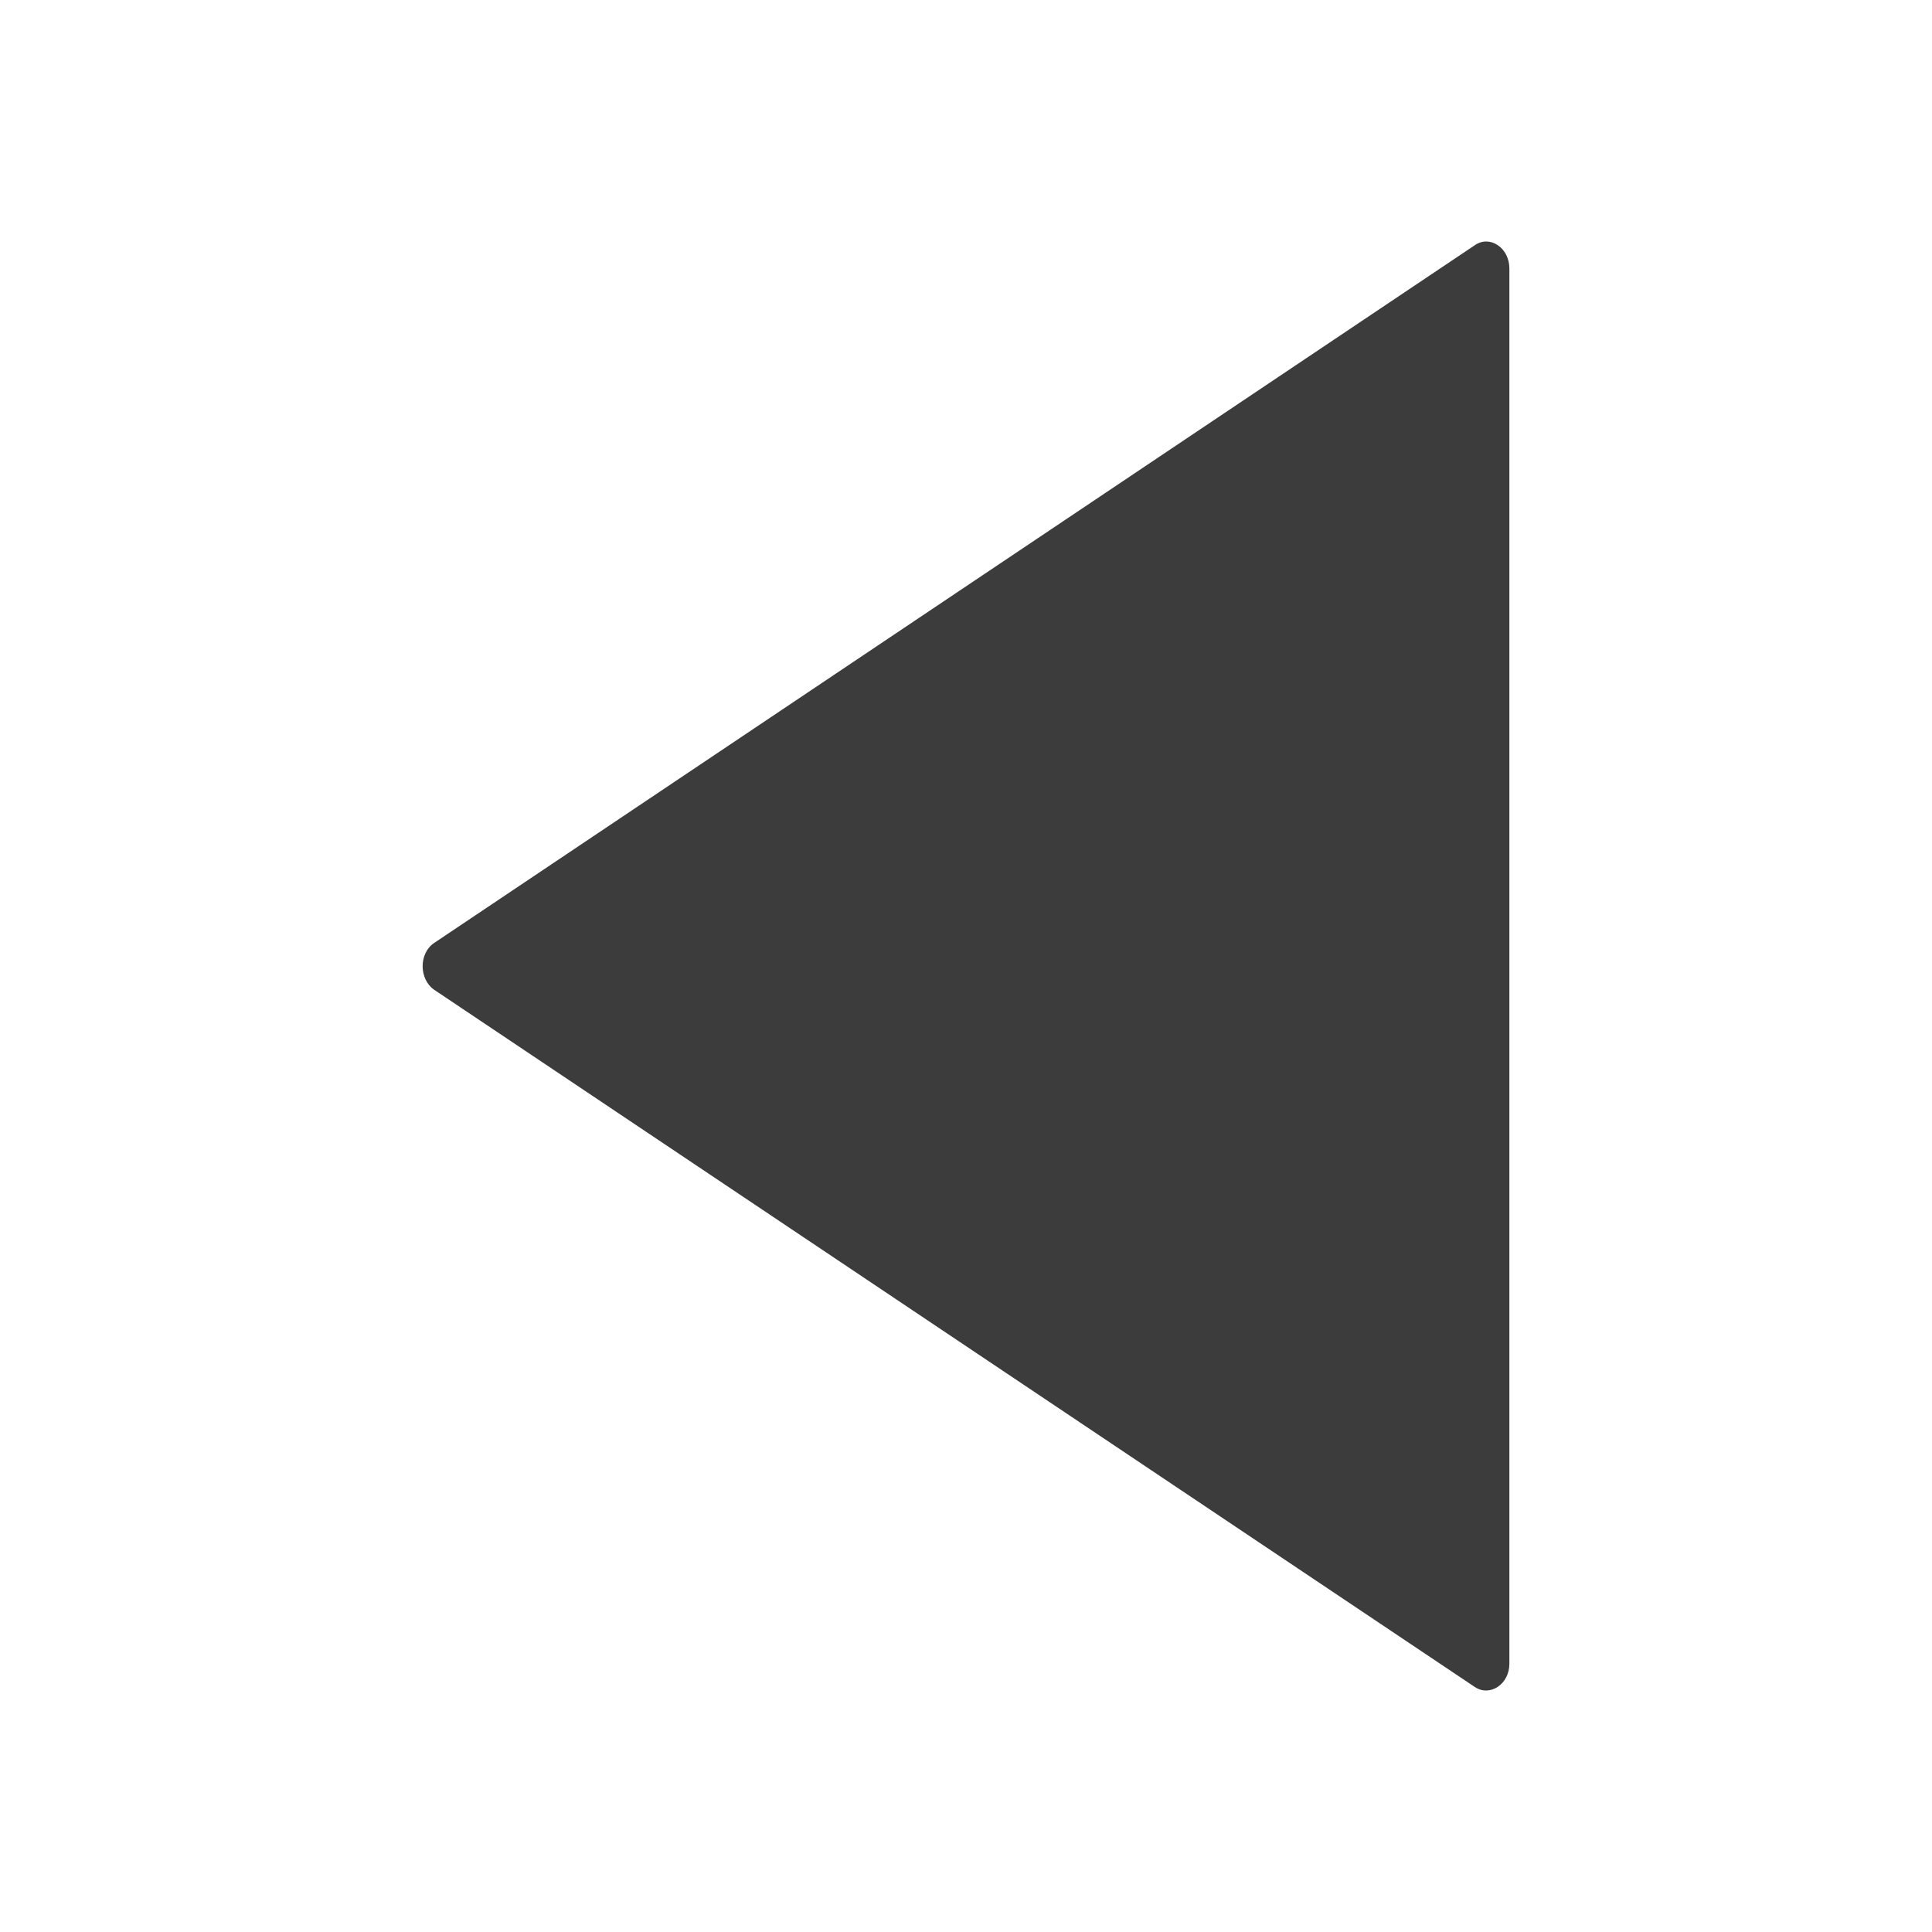
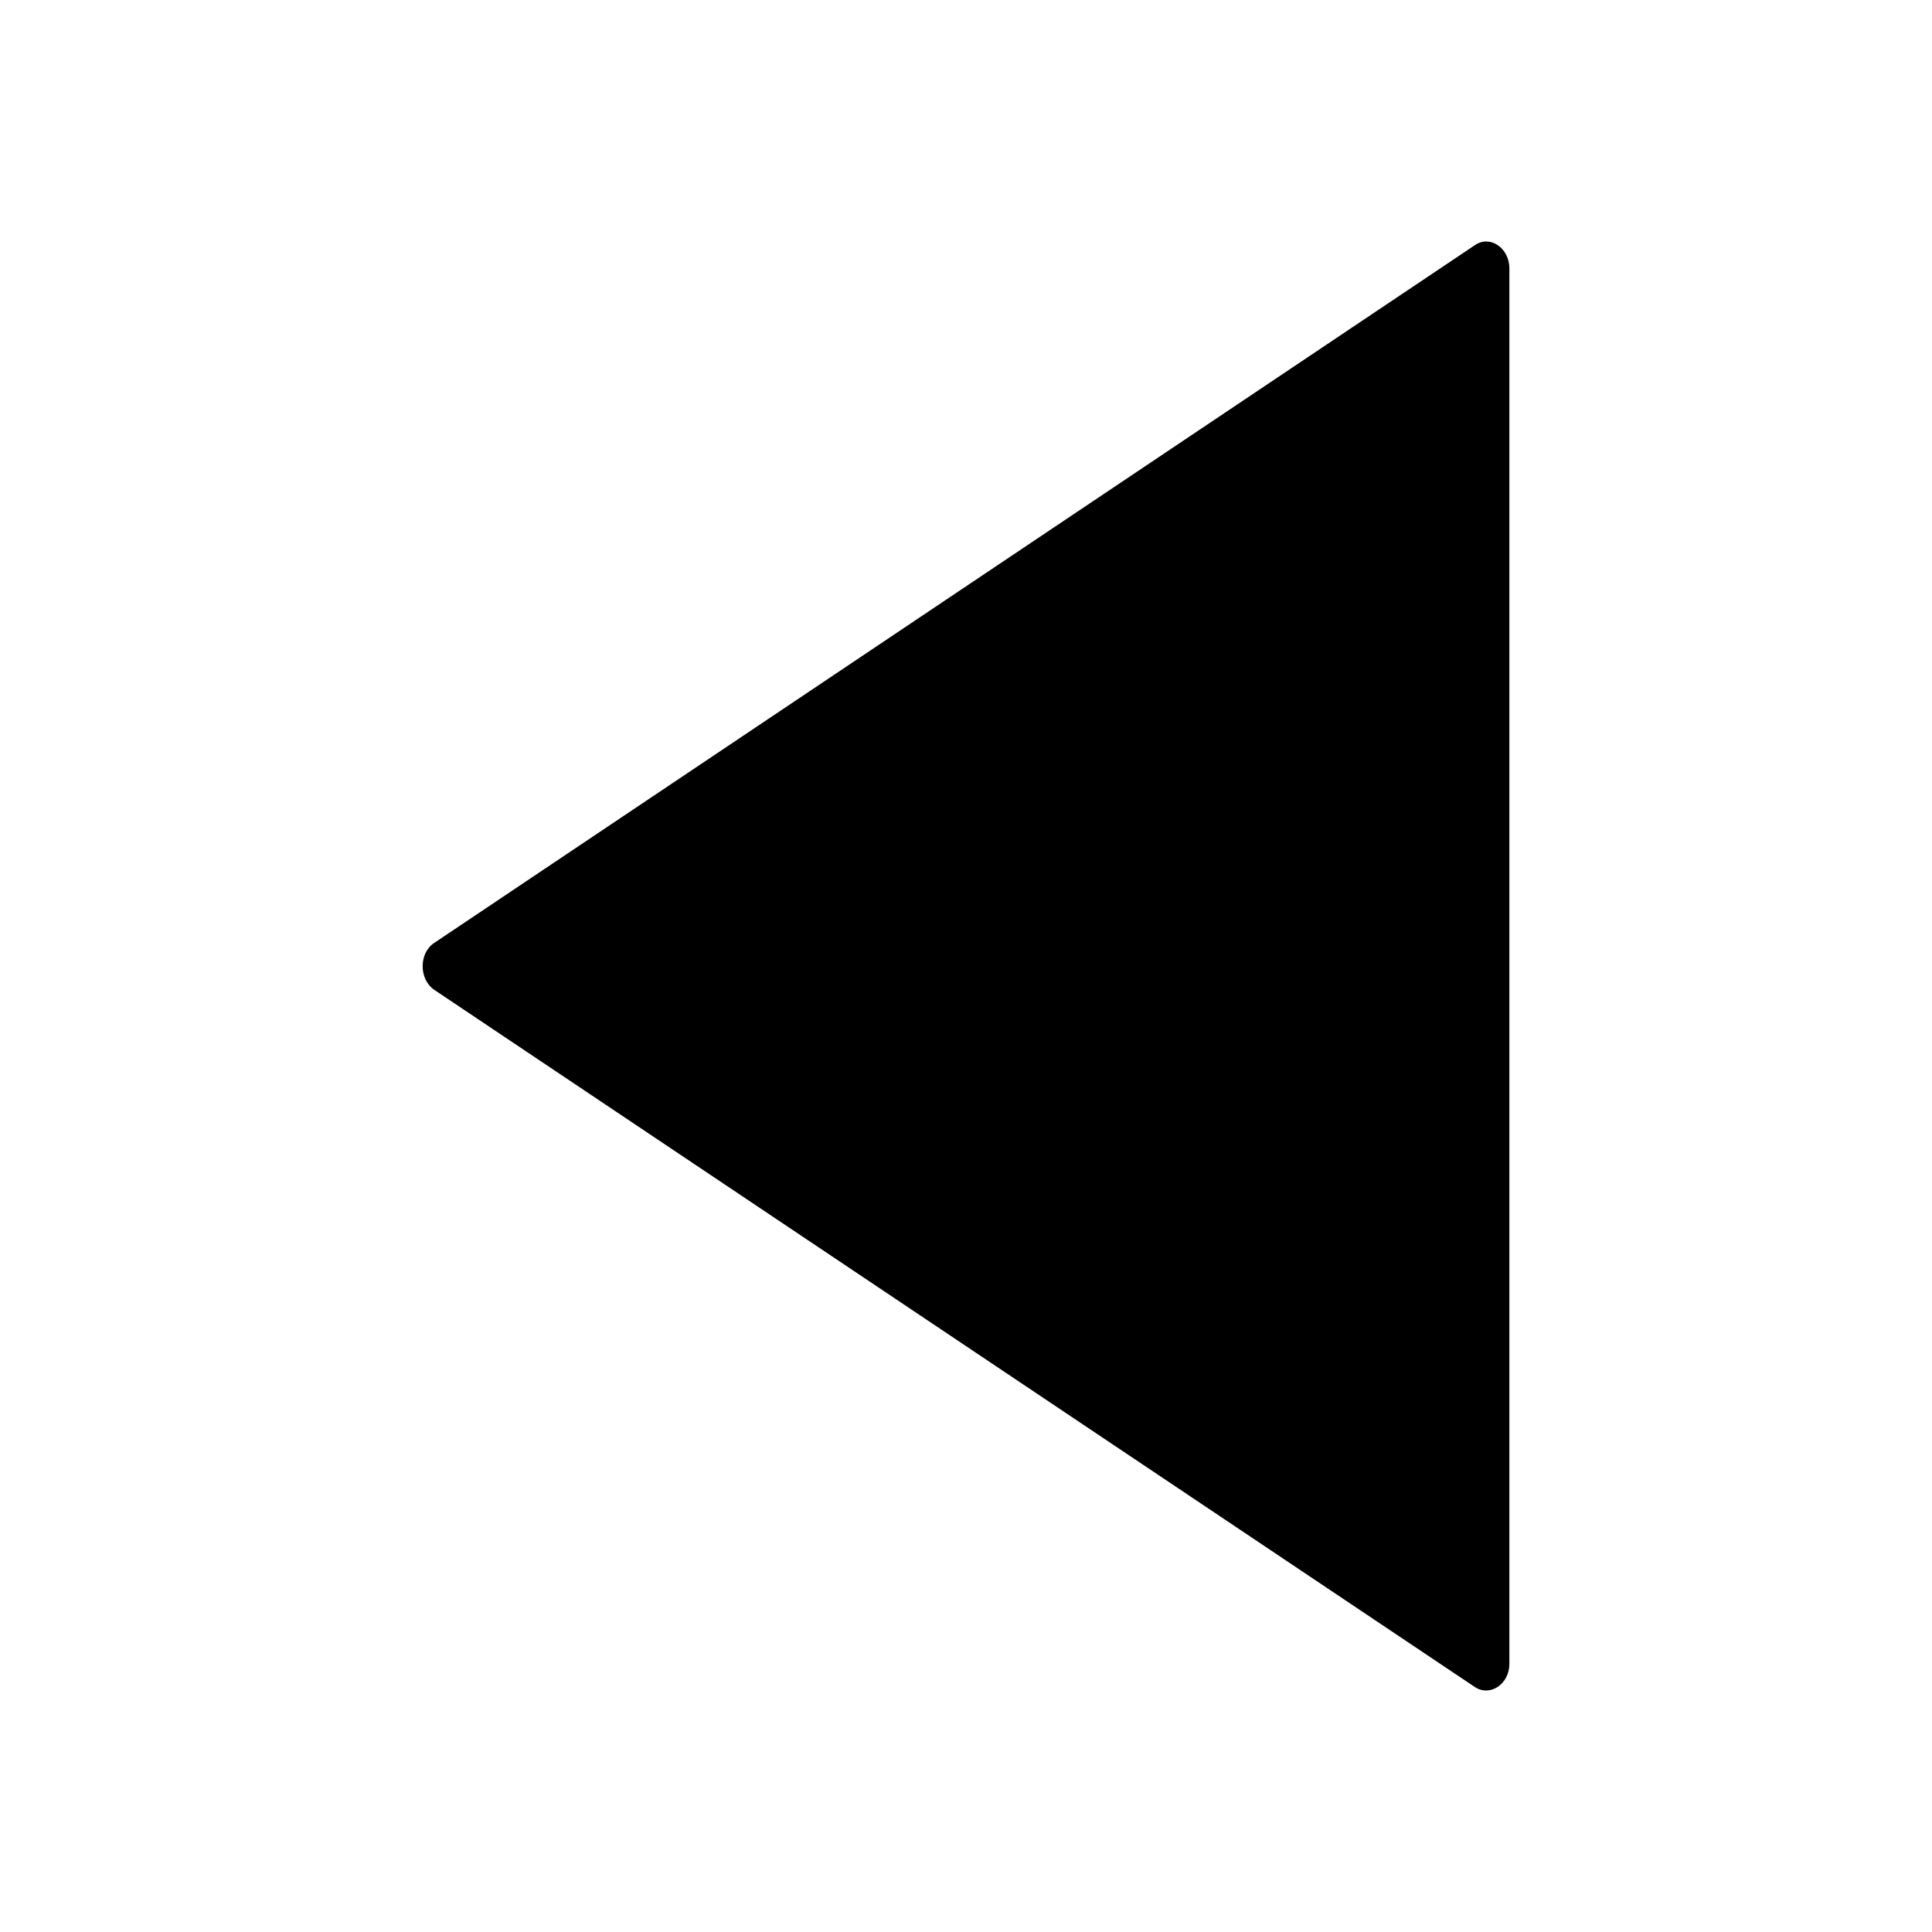
- <svg xmlns="http://www.w3.org/2000/svg" width="32" height="32" fill="none" viewBox="0 0 32 32">
-   <path fill="#3D3C3C" d="m7.19 16.393 17.236 11.548c.252.169.574-.045.574-.383V4.445c0-.338-.322-.56-.575-.382L7.19 15.619c-.253.17-.253.596 0 .774Z" />
+ <svg xmlns="http://www.w3.org/2000/svg" width="32" height="32" fill="currentColor" viewBox="0 0 32 32">
+   <path d="m7.19 16.393 17.236 11.548c.252.169.574-.045.574-.383V4.445c0-.338-.322-.56-.575-.382L7.19 15.619c-.253.17-.253.596 0 .774Z" />
</svg>
